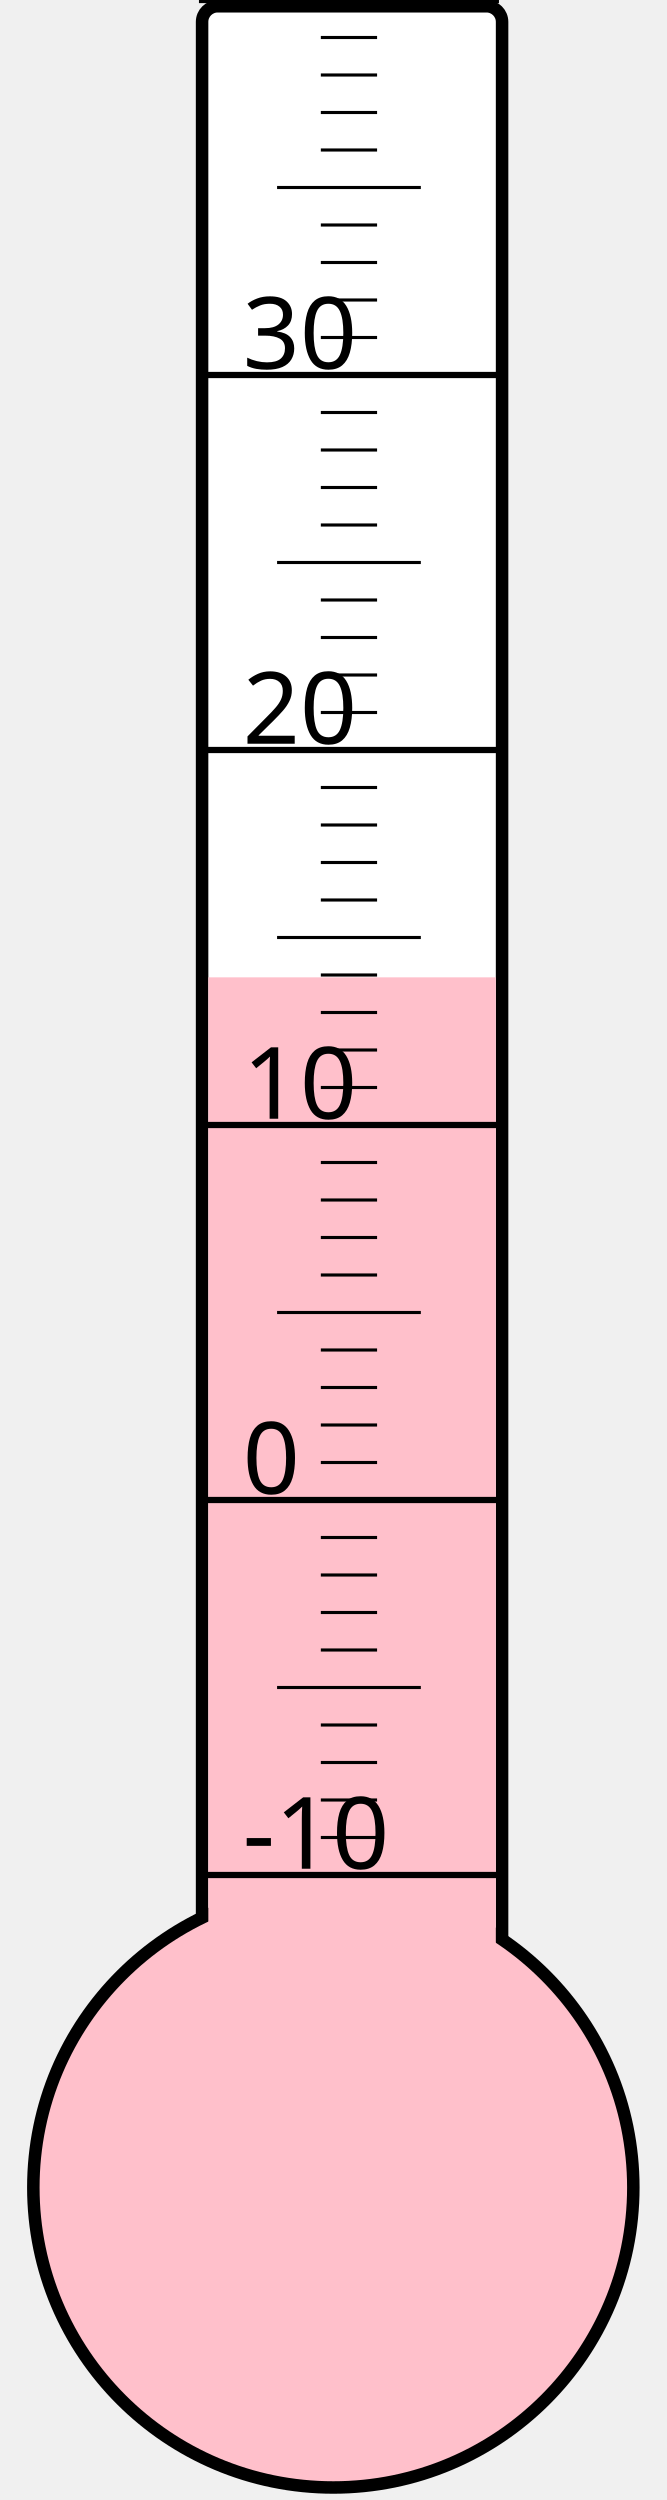
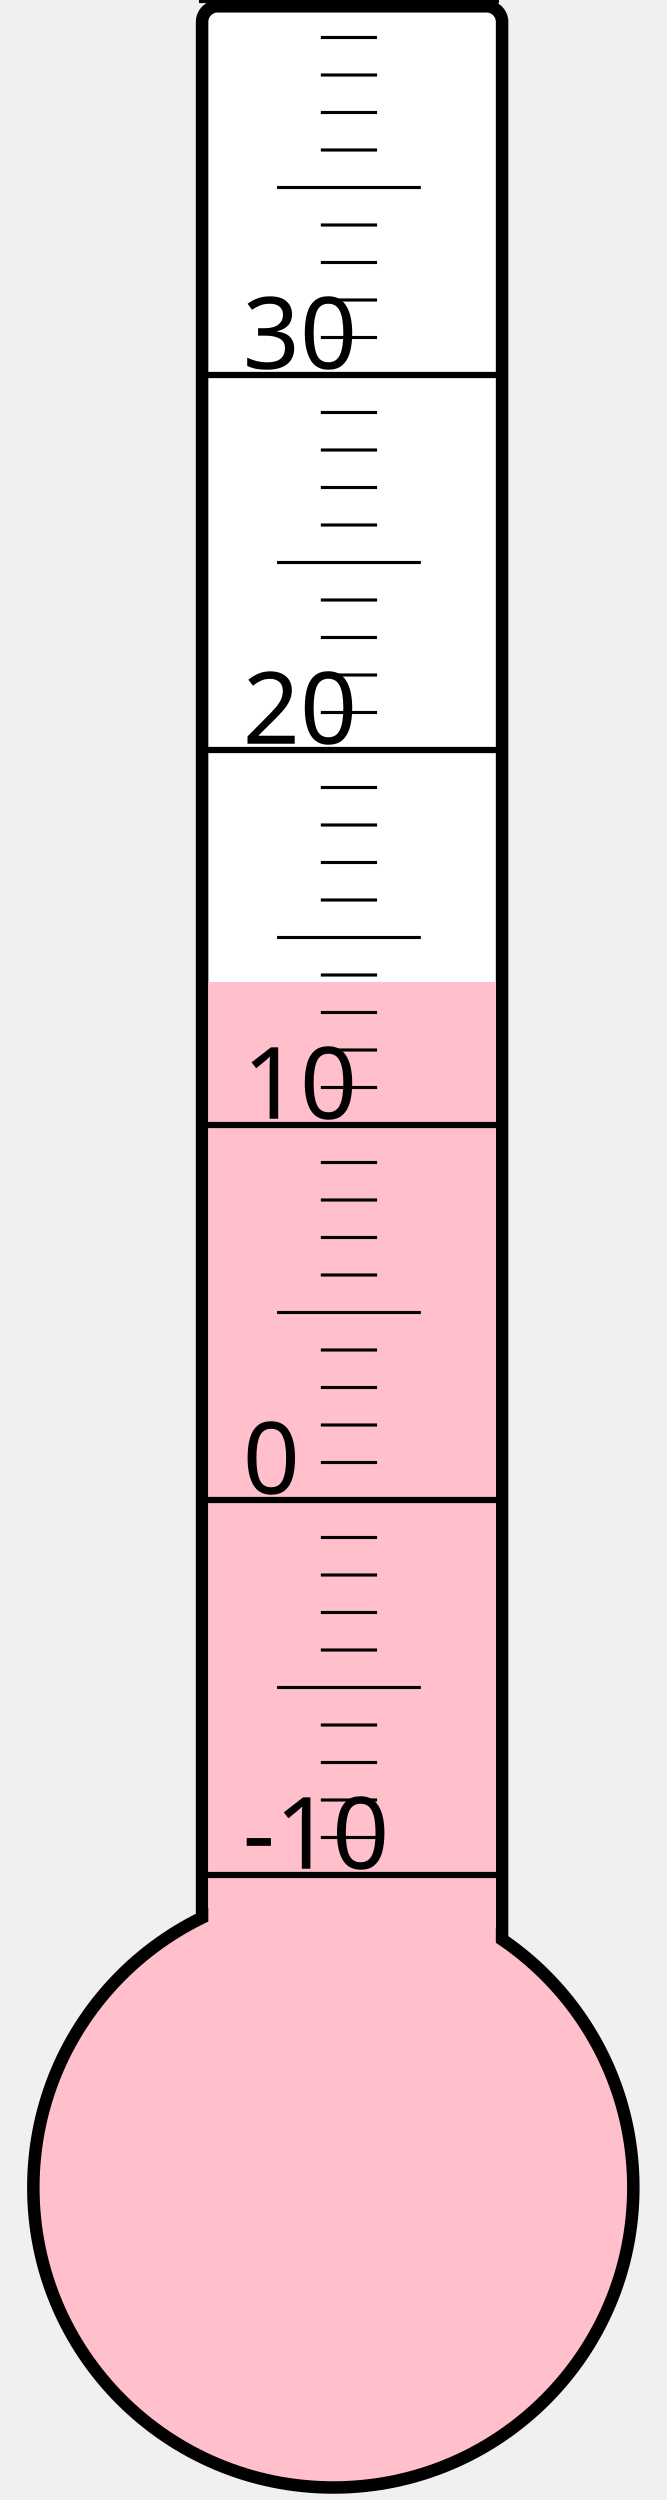
<svg xmlns="http://www.w3.org/2000/svg" width="40px" height="150px" viewBox="0 0 200 800">
  <rect width="200" height="800" x="0" y="0" style="fill: #ffffeb; fill-opacity: 0;" />
  <rect width="96" height="680" x="58" y="2" rx="5" ry="5" style="fill: white; fill-opacity: 1; stroke: black; stroke-width: 4;" />
  <circle cx="100" cy="700" r="96" style="fill: pink; stroke: black; stroke-width: 4;" />
-   <rect width="92" height="387.25" x="60" y="312.75" style="fill: pink; fill-opacity: 1; stroke-width: 0;" />
+   <rect width="92" height="385.75" x="60" y="314.25" style="fill: pink; fill-opacity: 1; stroke-width: 0;" />
  <text x="71" y="598" style="font-family: sans-serif; font-size: 24pt;">-10</text>
  <text x="71" y="478" style="font-family: sans-serif; font-size: 24pt;">0</text>
  <text x="71" y="358" style="font-family: sans-serif; font-size: 24pt;">10</text>
  <text x="71" y="238" style="font-family: sans-serif; font-size: 24pt;">20</text>
  <text x="71" y="118" style="font-family: sans-serif; font-size: 24pt;">30</text>
  <g style="stroke: black;">
    <line x1="57" y1="600" x2="153" y2="600" style="stroke-width: 2;" />
    <line x1="96" y1="588" x2="114" y2="588" style="stroke-width: 1;" />
    <line x1="96" y1="576" x2="114" y2="576" style="stroke-width: 1;" />
    <line x1="96" y1="564" x2="114" y2="564" style="stroke-width: 1;" />
    <line x1="96" y1="552" x2="114" y2="552" style="stroke-width: 1;" />
    <line x1="82" y1="540" x2="128" y2="540" style="stroke-width: 1;" />
    <line x1="96" y1="528" x2="114" y2="528" style="stroke-width: 1;" />
    <line x1="96" y1="516" x2="114" y2="516" style="stroke-width: 1;" />
    <line x1="96" y1="504" x2="114" y2="504" style="stroke-width: 1;" />
    <line x1="96" y1="492" x2="114" y2="492" style="stroke-width: 1;" />
    <line x1="57" y1="480" x2="153" y2="480" style="stroke-width: 2;" />
    <line x1="96" y1="468" x2="114" y2="468" style="stroke-width: 1;" />
    <line x1="96" y1="456" x2="114" y2="456" style="stroke-width: 1;" />
    <line x1="96" y1="444" x2="114" y2="444" style="stroke-width: 1;" />
    <line x1="96" y1="432" x2="114" y2="432" style="stroke-width: 1;" />
    <line x1="82" y1="420" x2="128" y2="420" style="stroke-width: 1;" />
    <line x1="96" y1="408" x2="114" y2="408" style="stroke-width: 1;" />
    <line x1="96" y1="396" x2="114" y2="396" style="stroke-width: 1;" />
    <line x1="96" y1="384" x2="114" y2="384" style="stroke-width: 1;" />
    <line x1="96" y1="372" x2="114" y2="372" style="stroke-width: 1;" />
    <line x1="57" y1="360" x2="153" y2="360" style="stroke-width: 2;" />
    <line x1="96" y1="348" x2="114" y2="348" style="stroke-width: 1;" />
    <line x1="96" y1="336" x2="114" y2="336" style="stroke-width: 1;" />
    <line x1="96" y1="324" x2="114" y2="324" style="stroke-width: 1;" />
    <line x1="96" y1="312" x2="114" y2="312" style="stroke-width: 1;" />
    <line x1="82" y1="300" x2="128" y2="300" style="stroke-width: 1;" />
    <line x1="96" y1="288" x2="114" y2="288" style="stroke-width: 1;" />
    <line x1="96" y1="276" x2="114" y2="276" style="stroke-width: 1;" />
    <line x1="96" y1="264" x2="114" y2="264" style="stroke-width: 1;" />
    <line x1="96" y1="252" x2="114" y2="252" style="stroke-width: 1;" />
    <line x1="57" y1="240" x2="153" y2="240" style="stroke-width: 2;" />
    <line x1="96" y1="228" x2="114" y2="228" style="stroke-width: 1;" />
    <line x1="96" y1="216" x2="114" y2="216" style="stroke-width: 1;" />
    <line x1="96" y1="204" x2="114" y2="204" style="stroke-width: 1;" />
    <line x1="96" y1="192" x2="114" y2="192" style="stroke-width: 1;" />
    <line x1="82" y1="180" x2="128" y2="180" style="stroke-width: 1;" />
    <line x1="96" y1="168" x2="114" y2="168" style="stroke-width: 1;" />
    <line x1="96" y1="156" x2="114" y2="156" style="stroke-width: 1;" />
    <line x1="96" y1="144" x2="114" y2="144" style="stroke-width: 1;" />
    <line x1="96" y1="132" x2="114" y2="132" style="stroke-width: 1;" />
    <line x1="57" y1="120" x2="153" y2="120" style="stroke-width: 2;" />
    <line x1="96" y1="108" x2="114" y2="108" style="stroke-width: 1;" />
    <line x1="96" y1="96" x2="114" y2="96" style="stroke-width: 1;" />
    <line x1="96" y1="84" x2="114" y2="84" style="stroke-width: 1;" />
    <line x1="96" y1="72" x2="114" y2="72" style="stroke-width: 1;" />
    <line x1="82" y1="60" x2="128" y2="60" style="stroke-width: 1;" />
    <line x1="96" y1="48" x2="114" y2="48" style="stroke-width: 1;" />
    <line x1="96" y1="36" x2="114" y2="36" style="stroke-width: 1;" />
    <line x1="96" y1="24" x2="114" y2="24" style="stroke-width: 1;" />
    <line x1="96" y1="12" x2="114" y2="12" style="stroke-width: 1;" />
    <line x1="57" y1="0" x2="153" y2="0" style="stroke-width: 2;" />
  </g>
</svg>
